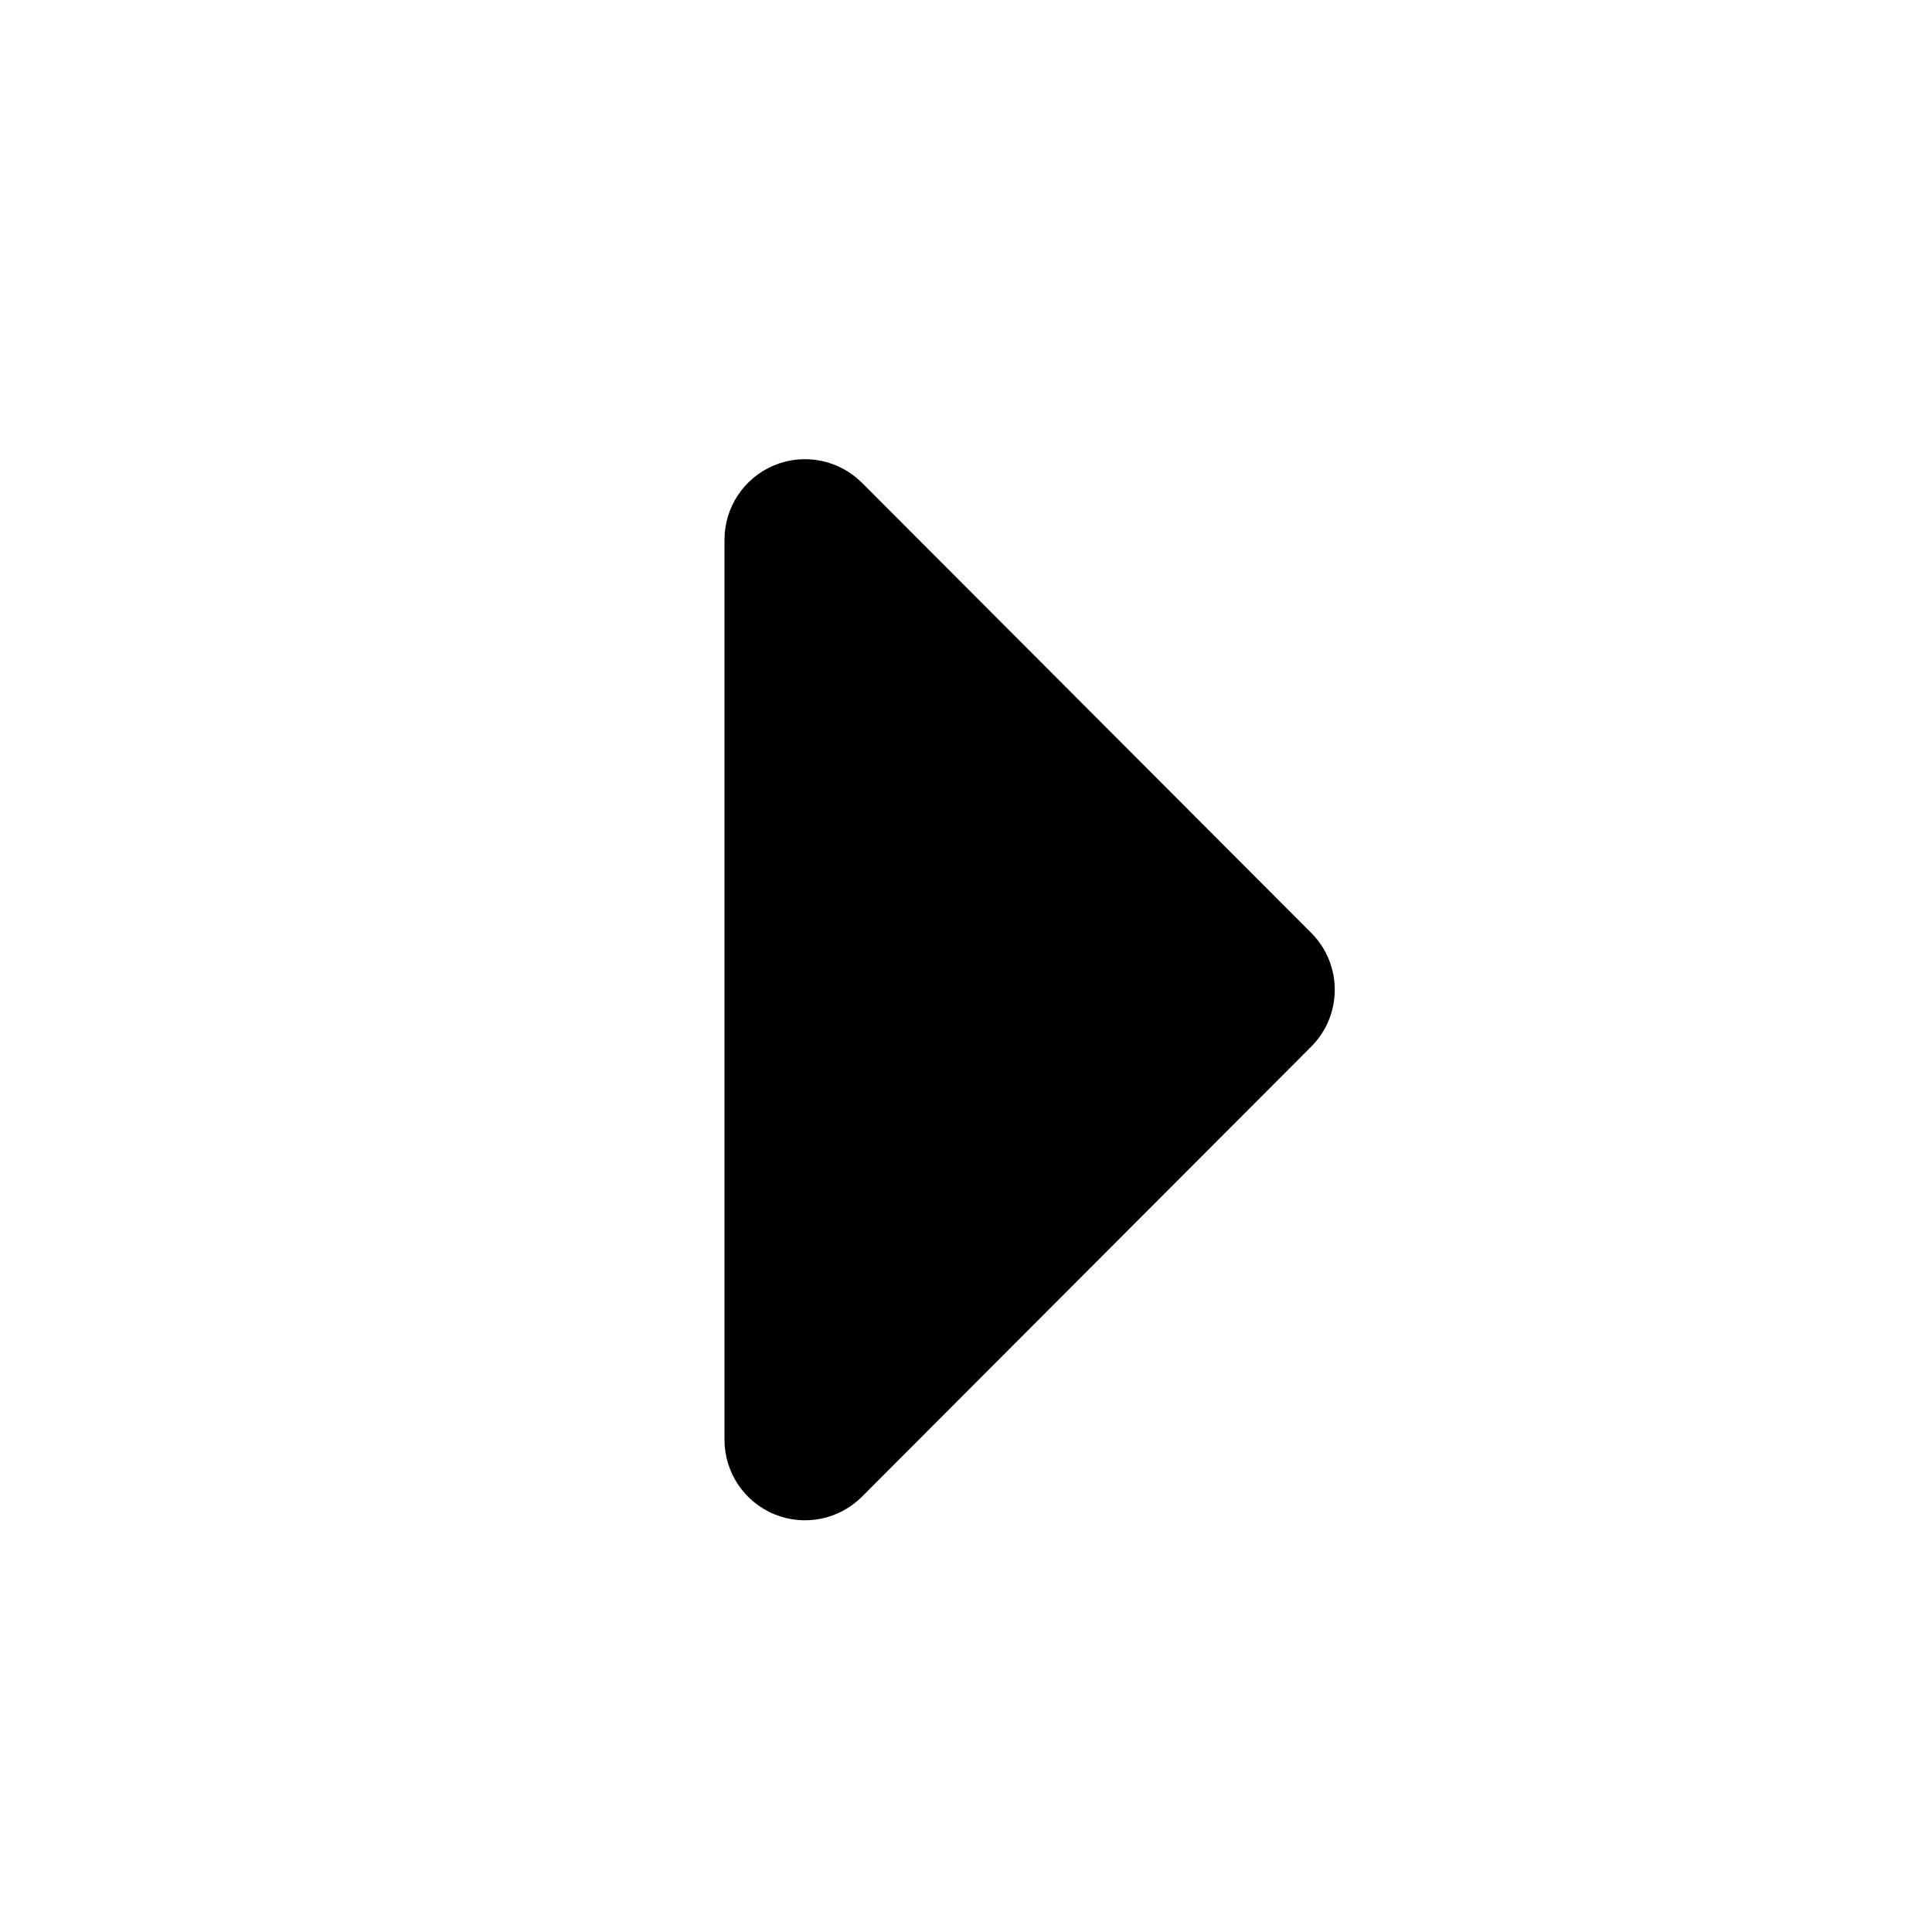
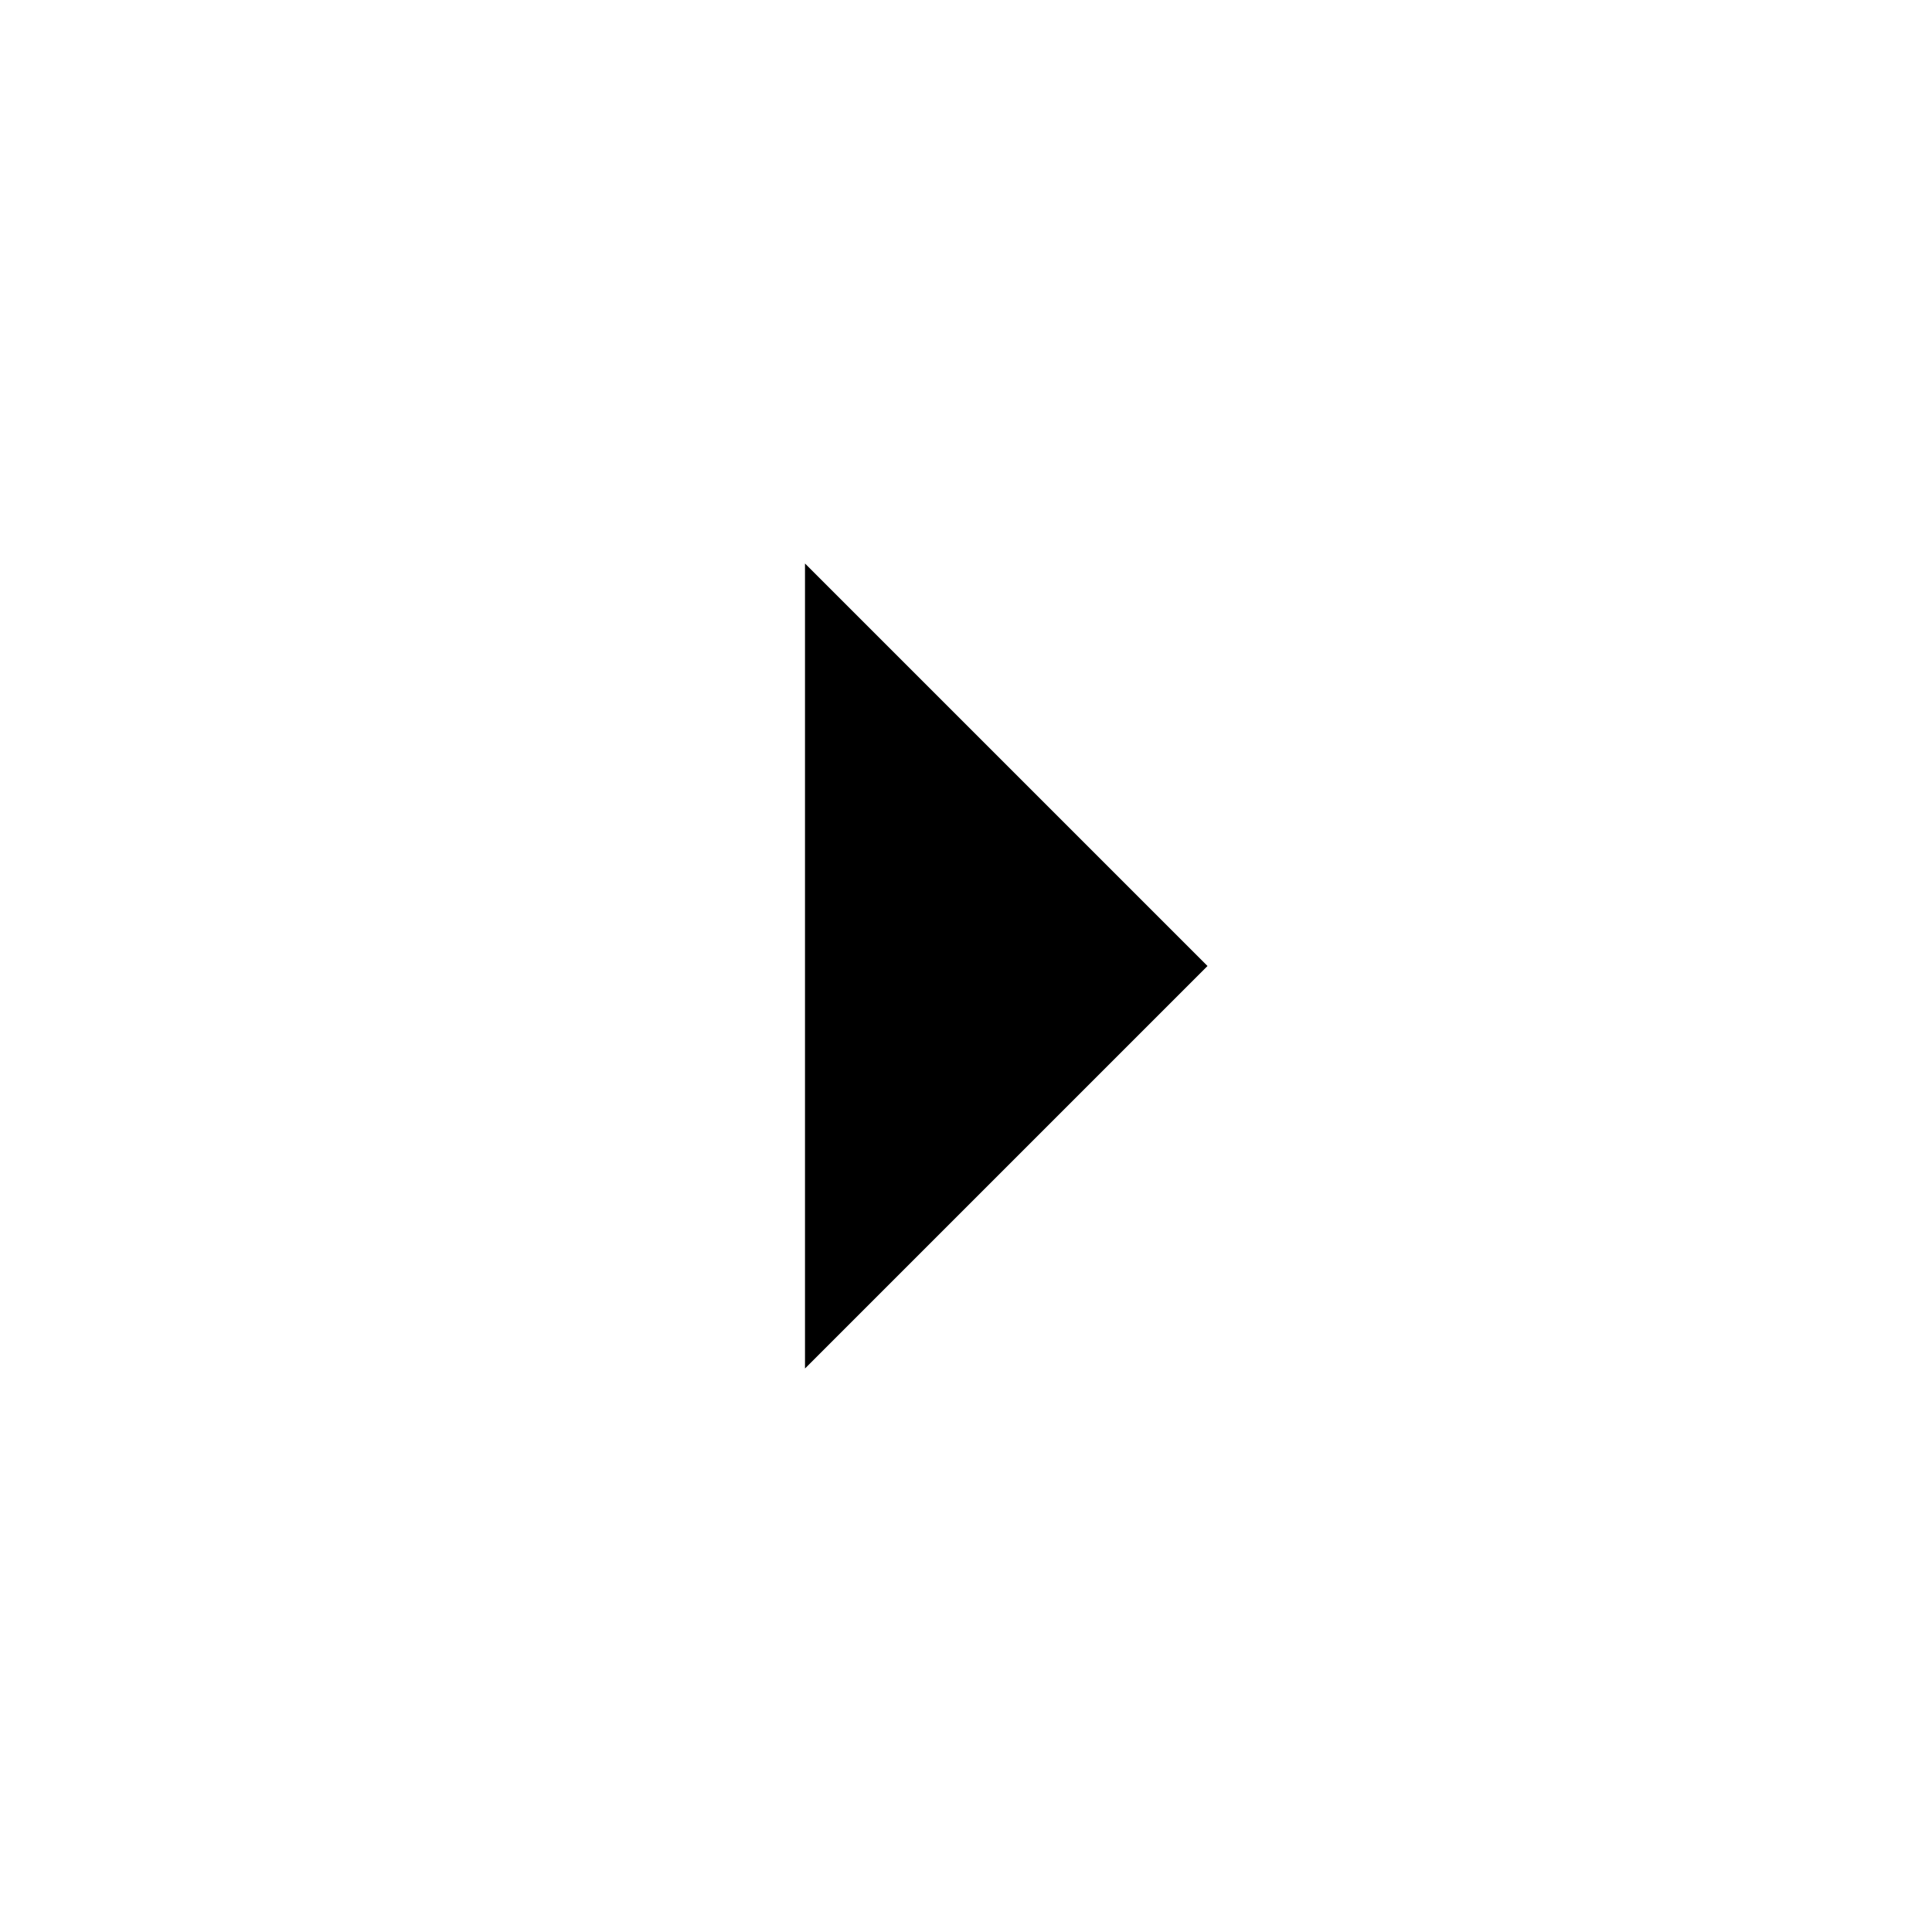
- <svg xmlns="http://www.w3.org/2000/svg" id="Outline" viewBox="0 0 24 24" width="512" height="512">
-   <path d="M9,17.88V6.71A1,1,0,0,1,10.71,6l5.58,5.59a1,1,0,0,1,0,1.41l-5.58,5.59A1,1,0,0,1,9,17.88Z" />
+ <svg xmlns="http://www.w3.org/2000/svg" height="24" viewBox="0 -960 960 960" width="24">
+   <path d="M400-280v-400l200 200-200 200Z" />
</svg>
